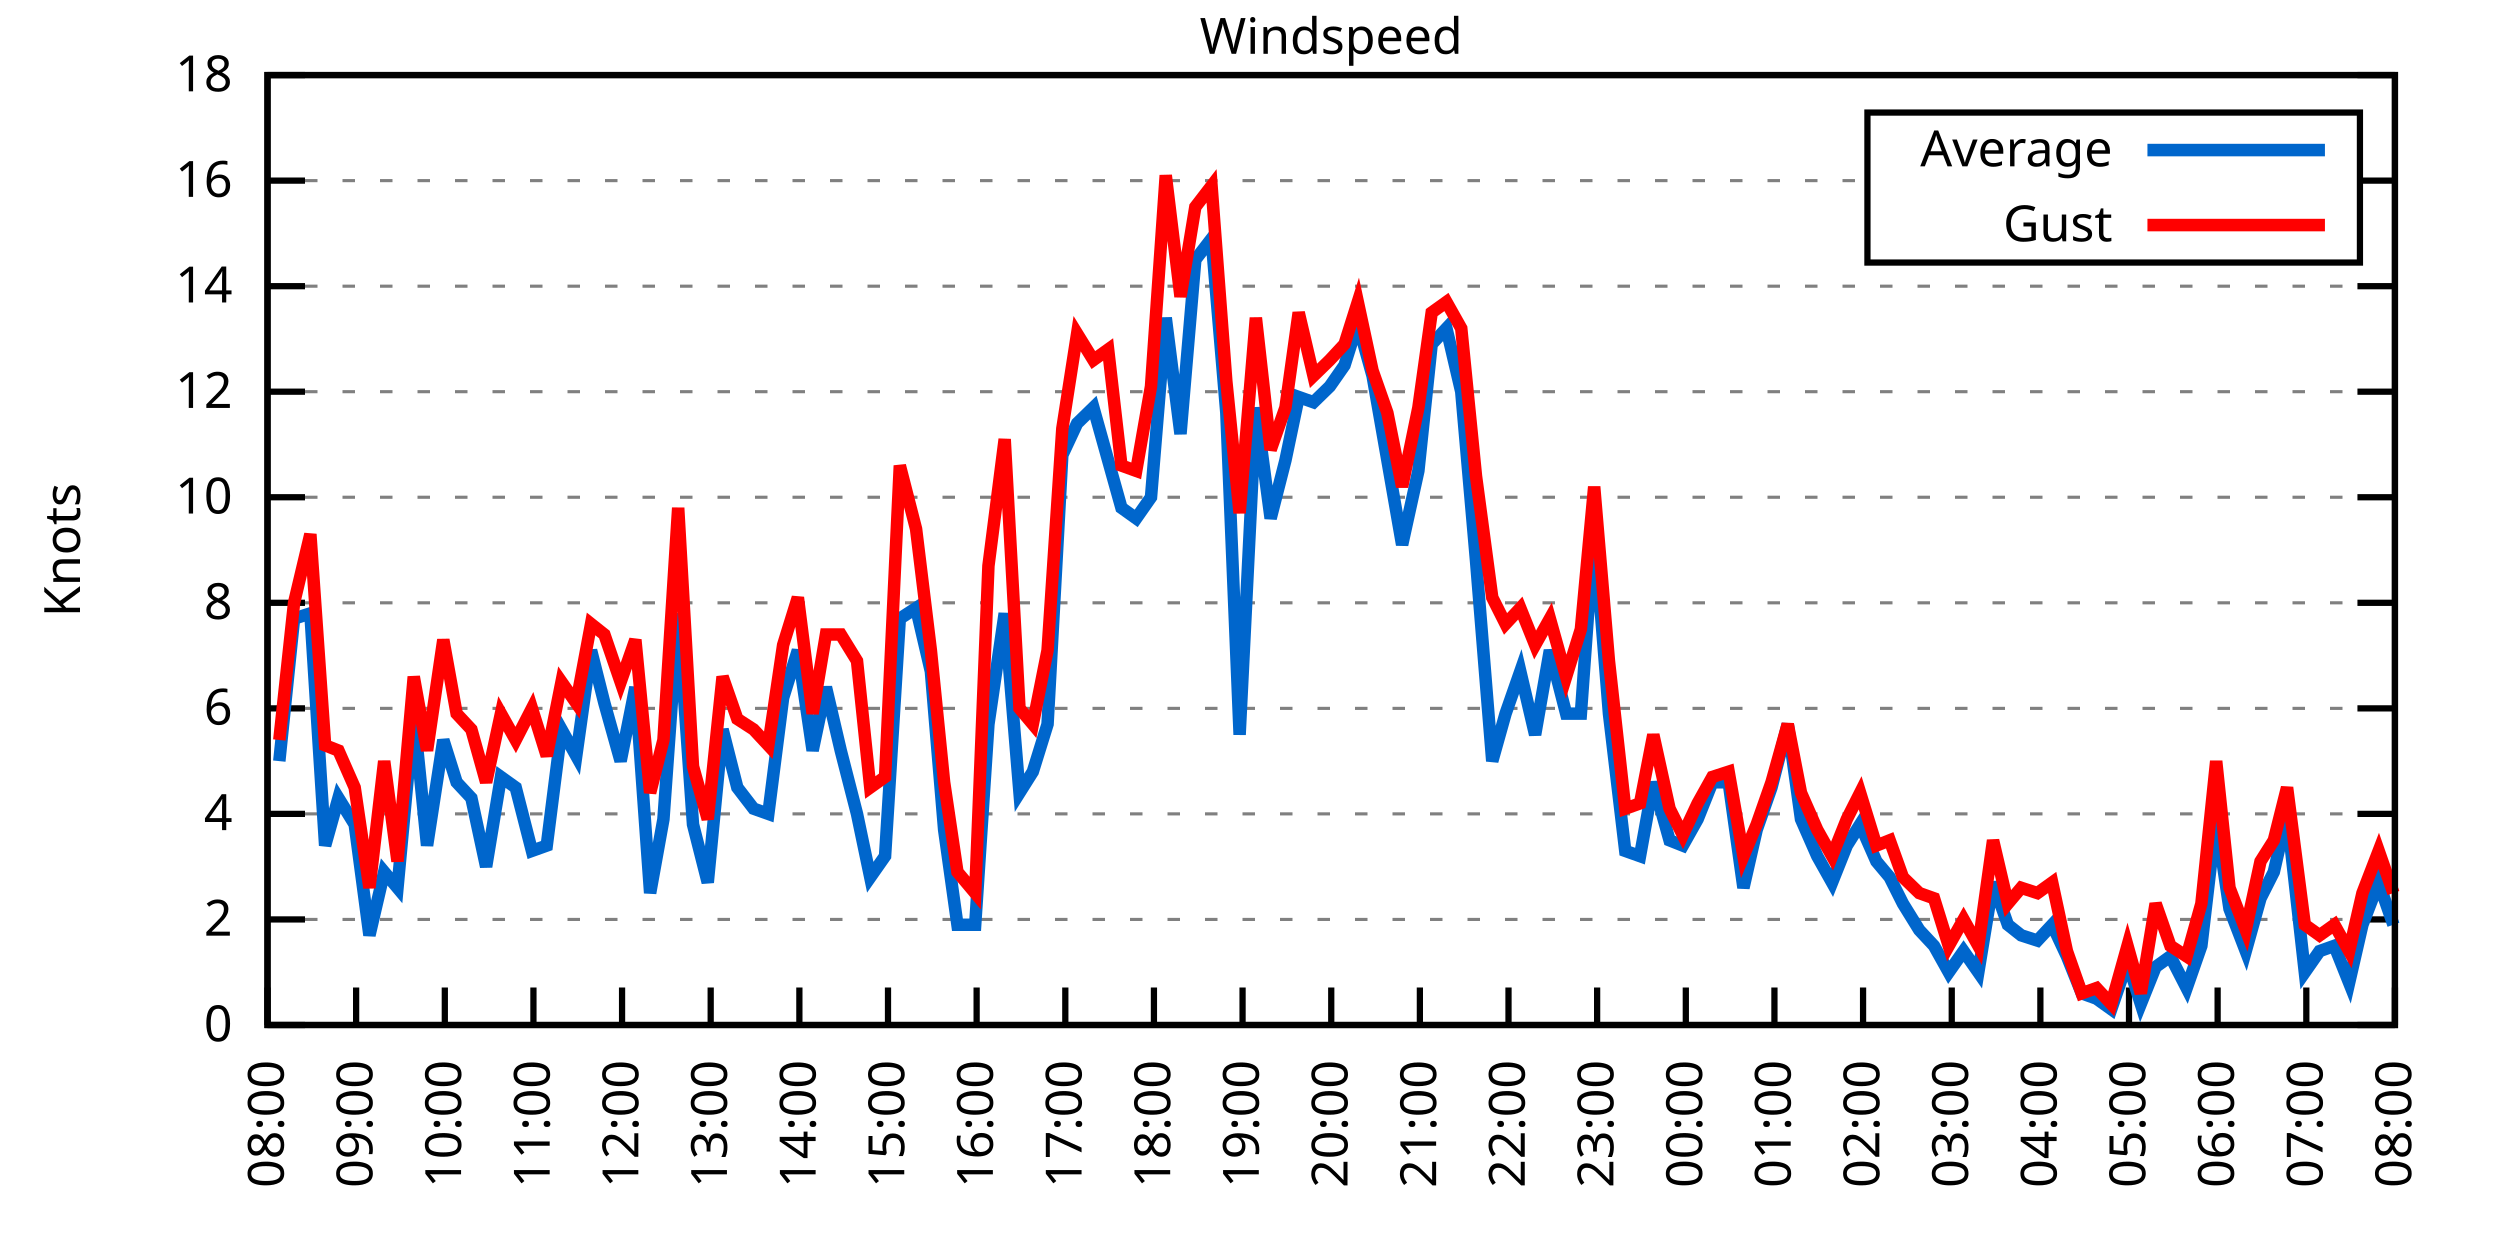
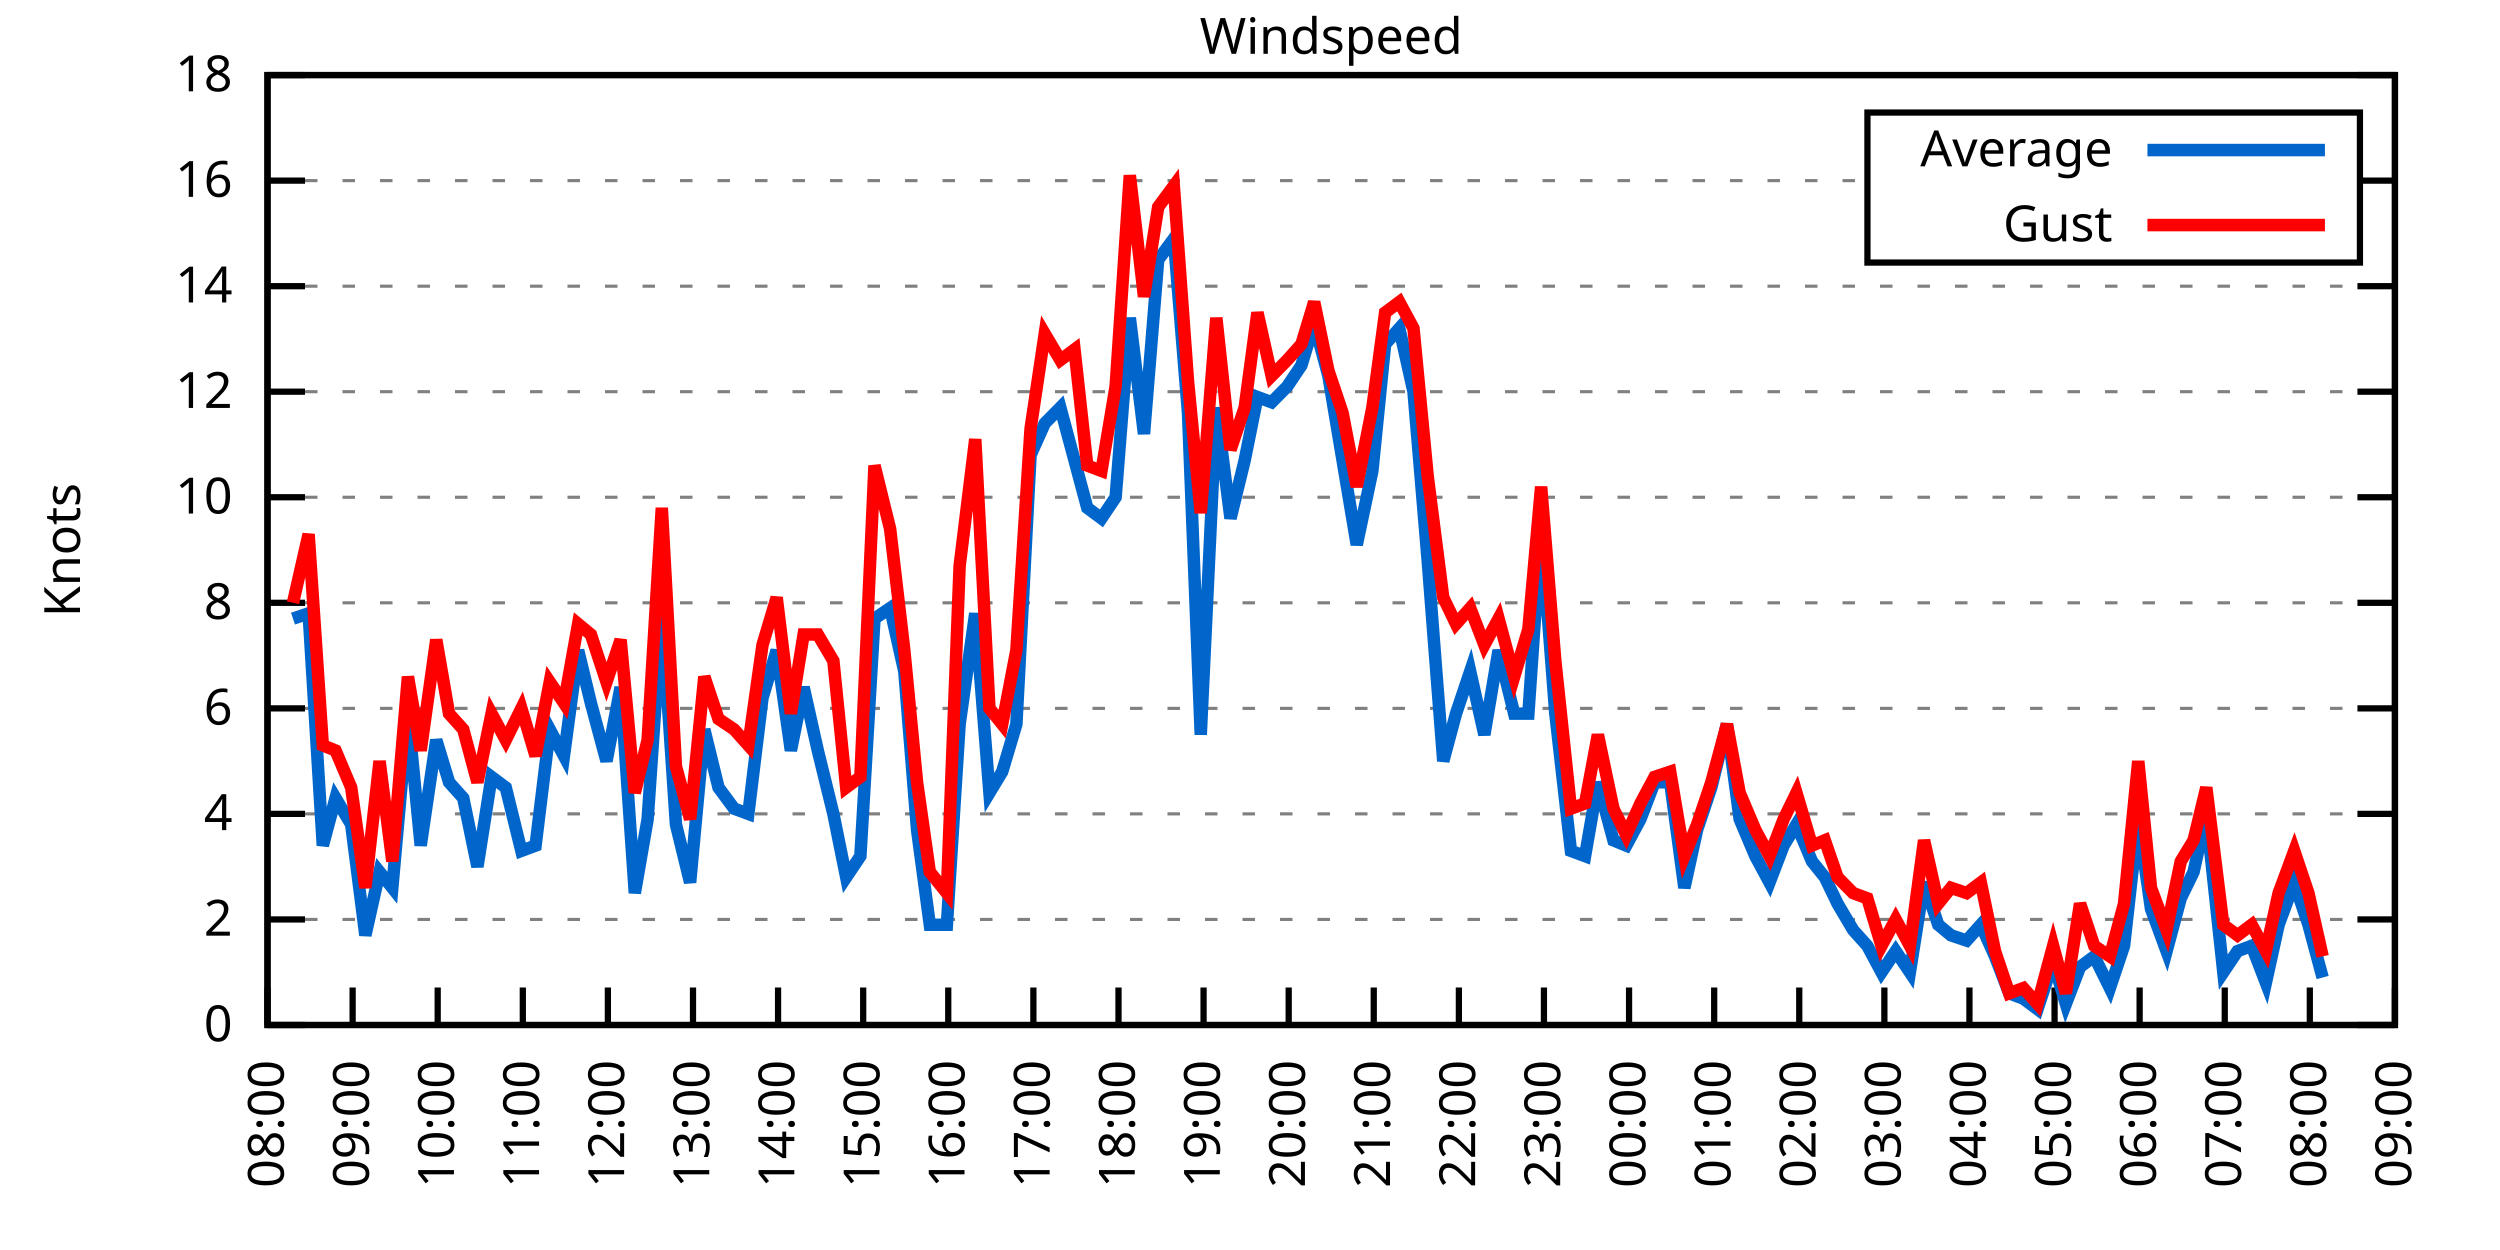
<svg xmlns="http://www.w3.org/2000/svg" xmlns:xlink="http://www.w3.org/1999/xlink" width="400" height="200" viewBox="0 0 400 200">
  <g id="gnuplot_canvas">
    <rect x="0" y="0" width="400" height="200" fill="none" />
    <defs>
      <circle id="gpDot" r="0.5" stroke-width="0.5" stroke="currentColor" />
      <path id="gpPt0" stroke-width="0.333" stroke="currentColor" d="M-1,0 h2 M0,-1 v2" />
      <path id="gpPt1" stroke-width="0.333" stroke="currentColor" d="M-1,-1 L1,1 M1,-1 L-1,1" />
      <path id="gpPt2" stroke-width="0.333" stroke="currentColor" d="M-1,0 L1,0 M0,-1 L0,1 M-1,-1 L1,1 M-1,1 L1,-1" />
      <rect id="gpPt3" stroke-width="0.333" stroke="currentColor" x="-1" y="-1" width="2" height="2" />
      <rect id="gpPt4" stroke-width="0.333" stroke="currentColor" fill="currentColor" x="-1" y="-1" width="2" height="2" />
      <circle id="gpPt5" stroke-width="0.333" stroke="currentColor" cx="0" cy="0" r="1" />
      <use xlink:href="#gpPt5" id="gpPt6" fill="currentColor" stroke="none" />
      <path id="gpPt7" stroke-width="0.333" stroke="currentColor" d="M0,-1.33 L-1.33,0.67 L1.33,0.67 z" />
      <use xlink:href="#gpPt7" id="gpPt8" fill="currentColor" stroke="none" />
      <use xlink:href="#gpPt7" id="gpPt9" stroke="currentColor" transform="rotate(180)" />
      <use xlink:href="#gpPt9" id="gpPt10" fill="currentColor" stroke="none" />
      <use xlink:href="#gpPt3" id="gpPt11" stroke="currentColor" transform="rotate(45)" />
      <use xlink:href="#gpPt11" id="gpPt12" fill="currentColor" stroke="none" />
      <path id="gpPt13" stroke-width="0.333" stroke="currentColor" d="M0,1.330 L1.265,0.411 L0.782,-1.067 L-0.782,-1.076 L-1.265,0.411 z" />
      <use xlink:href="#gpPt13" id="gpPt14" fill="currentColor" stroke="none" />
      <filter id="textbox" filterUnits="objectBoundingBox" x="0" y="0" height="1" width="1">
        <feFlood flood-color="white" flood-opacity="1" result="bgnd" />
        <feComposite in="SourceGraphic" in2="bgnd" operator="atop" />
      </filter>
      <filter id="greybox" filterUnits="objectBoundingBox" x="0" y="0" height="1" width="1">
        <feFlood flood-color="lightgrey" flood-opacity="1" result="grey" />
        <feComposite in="SourceGraphic" in2="grey" operator="atop" />
      </filter>
    </defs>
    <g fill="none" color="white" stroke="currentColor" stroke-width="1.00" stroke-linecap="butt" stroke-linejoin="miter">
</g>
    <g fill="none" color="black" stroke="currentColor" stroke-width="1.00" stroke-linecap="butt" stroke-linejoin="miter">
      <g stroke="none" shape-rendering="crispEdges">
        <polygon fill="rgb(255, 255, 255)" points="42.80,164.00 383.18,164.00 383.18,12.02 42.80,12.02 " />
      </g>
    </g>
    <g fill="none" color="black" stroke="currentColor" stroke-width="1.00" stroke-linecap="butt" stroke-linejoin="miter">
</g>
    <g fill="none" color="black" stroke="black" stroke-width="0.50" stroke-linecap="butt" stroke-linejoin="miter">
</g>
    <g fill="none" color="gray" stroke="currentColor" stroke-width="0.50" stroke-linecap="butt" stroke-linejoin="miter">
      <path stroke="gray" stroke-dasharray="2,4" class="gridline" d="M42.80,164.00 L383.19,164.00  " />
    </g>
    <g fill="none" color="gray" stroke="gray" stroke-width="1.00" stroke-linecap="butt" stroke-linejoin="miter">
</g>
    <g fill="none" color="black" stroke="currentColor" stroke-width="1.00" stroke-linecap="butt" stroke-linejoin="miter">
      <path stroke="black" d="M42.80,164.00 L48.80,164.00 M383.19,164.00 L377.19,164.00  " />
      <g transform="translate(37.20,166.60)" stroke="none" fill="black" font-family="Sans" font-size="8.00" text-anchor="end">
        <text>
          <tspan font-family="Sans"> 0</tspan>
        </text>
      </g>
    </g>
    <g fill="none" color="black" stroke="currentColor" stroke-width="1.00" stroke-linecap="butt" stroke-linejoin="miter">
</g>
    <g fill="none" color="black" stroke="black" stroke-width="0.50" stroke-linecap="butt" stroke-linejoin="miter">
</g>
    <g fill="none" color="gray" stroke="currentColor" stroke-width="0.50" stroke-linecap="butt" stroke-linejoin="miter">
      <path stroke="gray" stroke-dasharray="2,4" class="gridline" d="M42.80,147.11 L383.19,147.11  " />
    </g>
    <g fill="none" color="gray" stroke="gray" stroke-width="1.00" stroke-linecap="butt" stroke-linejoin="miter">
</g>
    <g fill="none" color="black" stroke="currentColor" stroke-width="1.00" stroke-linecap="butt" stroke-linejoin="miter">
      <path stroke="black" d="M42.80,147.11 L48.80,147.11 M383.19,147.11 L377.19,147.11  " />
      <g transform="translate(37.20,149.71)" stroke="none" fill="black" font-family="Sans" font-size="8.00" text-anchor="end">
        <text>
          <tspan font-family="Sans"> 2</tspan>
        </text>
      </g>
    </g>
    <g fill="none" color="black" stroke="currentColor" stroke-width="1.00" stroke-linecap="butt" stroke-linejoin="miter">
</g>
    <g fill="none" color="black" stroke="black" stroke-width="0.50" stroke-linecap="butt" stroke-linejoin="miter">
</g>
    <g fill="none" color="gray" stroke="currentColor" stroke-width="0.50" stroke-linecap="butt" stroke-linejoin="miter">
      <path stroke="gray" stroke-dasharray="2,4" class="gridline" d="M42.80,130.22 L383.19,130.22  " />
    </g>
    <g fill="none" color="gray" stroke="gray" stroke-width="1.00" stroke-linecap="butt" stroke-linejoin="miter">
</g>
    <g fill="none" color="black" stroke="currentColor" stroke-width="1.00" stroke-linecap="butt" stroke-linejoin="miter">
      <path stroke="black" d="M42.80,130.22 L48.80,130.22 M383.19,130.22 L377.19,130.22  " />
      <g transform="translate(37.20,132.82)" stroke="none" fill="black" font-family="Sans" font-size="8.00" text-anchor="end">
        <text>
          <tspan font-family="Sans"> 4</tspan>
        </text>
      </g>
    </g>
    <g fill="none" color="black" stroke="currentColor" stroke-width="1.00" stroke-linecap="butt" stroke-linejoin="miter">
</g>
    <g fill="none" color="black" stroke="black" stroke-width="0.50" stroke-linecap="butt" stroke-linejoin="miter">
</g>
    <g fill="none" color="gray" stroke="currentColor" stroke-width="0.50" stroke-linecap="butt" stroke-linejoin="miter">
      <path stroke="gray" stroke-dasharray="2,4" class="gridline" d="M42.80,113.34 L383.19,113.34  " />
    </g>
    <g fill="none" color="gray" stroke="gray" stroke-width="1.00" stroke-linecap="butt" stroke-linejoin="miter">
</g>
    <g fill="none" color="black" stroke="currentColor" stroke-width="1.00" stroke-linecap="butt" stroke-linejoin="miter">
      <path stroke="black" d="M42.80,113.34 L48.80,113.34 M383.19,113.34 L377.19,113.34  " />
      <g transform="translate(37.20,115.94)" stroke="none" fill="black" font-family="Sans" font-size="8.00" text-anchor="end">
        <text>
          <tspan font-family="Sans"> 6</tspan>
        </text>
      </g>
    </g>
    <g fill="none" color="black" stroke="currentColor" stroke-width="1.00" stroke-linecap="butt" stroke-linejoin="miter">
</g>
    <g fill="none" color="black" stroke="black" stroke-width="0.50" stroke-linecap="butt" stroke-linejoin="miter">
</g>
    <g fill="none" color="gray" stroke="currentColor" stroke-width="0.50" stroke-linecap="butt" stroke-linejoin="miter">
      <path stroke="gray" stroke-dasharray="2,4" class="gridline" d="M42.80,96.45 L383.19,96.45  " />
    </g>
    <g fill="none" color="gray" stroke="gray" stroke-width="1.00" stroke-linecap="butt" stroke-linejoin="miter">
</g>
    <g fill="none" color="black" stroke="currentColor" stroke-width="1.00" stroke-linecap="butt" stroke-linejoin="miter">
      <path stroke="black" d="M42.80,96.45 L48.80,96.45 M383.19,96.45 L377.19,96.45  " />
      <g transform="translate(37.20,99.05)" stroke="none" fill="black" font-family="Sans" font-size="8.00" text-anchor="end">
        <text>
          <tspan font-family="Sans"> 8</tspan>
        </text>
      </g>
    </g>
    <g fill="none" color="black" stroke="currentColor" stroke-width="1.00" stroke-linecap="butt" stroke-linejoin="miter">
</g>
    <g fill="none" color="black" stroke="black" stroke-width="0.50" stroke-linecap="butt" stroke-linejoin="miter">
</g>
    <g fill="none" color="gray" stroke="currentColor" stroke-width="0.50" stroke-linecap="butt" stroke-linejoin="miter">
      <path stroke="gray" stroke-dasharray="2,4" class="gridline" d="M42.80,79.56 L383.19,79.56  " />
    </g>
    <g fill="none" color="gray" stroke="gray" stroke-width="1.00" stroke-linecap="butt" stroke-linejoin="miter">
</g>
    <g fill="none" color="black" stroke="currentColor" stroke-width="1.00" stroke-linecap="butt" stroke-linejoin="miter">
      <path stroke="black" d="M42.80,79.56 L48.80,79.56 M383.19,79.56 L377.19,79.56  " />
      <g transform="translate(37.20,82.16)" stroke="none" fill="black" font-family="Sans" font-size="8.00" text-anchor="end">
        <text>
          <tspan font-family="Sans"> 10</tspan>
        </text>
      </g>
    </g>
    <g fill="none" color="black" stroke="currentColor" stroke-width="1.00" stroke-linecap="butt" stroke-linejoin="miter">
</g>
    <g fill="none" color="black" stroke="black" stroke-width="0.50" stroke-linecap="butt" stroke-linejoin="miter">
</g>
    <g fill="none" color="gray" stroke="currentColor" stroke-width="0.50" stroke-linecap="butt" stroke-linejoin="miter">
      <path stroke="gray" stroke-dasharray="2,4" class="gridline" d="M42.80,62.67 L383.19,62.67  " />
    </g>
    <g fill="none" color="gray" stroke="gray" stroke-width="1.00" stroke-linecap="butt" stroke-linejoin="miter">
</g>
    <g fill="none" color="black" stroke="currentColor" stroke-width="1.00" stroke-linecap="butt" stroke-linejoin="miter">
      <path stroke="black" d="M42.80,62.67 L48.80,62.67 M383.19,62.67 L377.19,62.67  " />
      <g transform="translate(37.20,65.27)" stroke="none" fill="black" font-family="Sans" font-size="8.00" text-anchor="end">
        <text>
          <tspan font-family="Sans"> 12</tspan>
        </text>
      </g>
    </g>
    <g fill="none" color="black" stroke="currentColor" stroke-width="1.00" stroke-linecap="butt" stroke-linejoin="miter">
</g>
    <g fill="none" color="black" stroke="black" stroke-width="0.50" stroke-linecap="butt" stroke-linejoin="miter">
</g>
    <g fill="none" color="gray" stroke="currentColor" stroke-width="0.50" stroke-linecap="butt" stroke-linejoin="miter">
      <path stroke="gray" stroke-dasharray="2,4" class="gridline" d="M42.80,45.79 L383.19,45.79  " />
    </g>
    <g fill="none" color="gray" stroke="gray" stroke-width="1.00" stroke-linecap="butt" stroke-linejoin="miter">
</g>
    <g fill="none" color="black" stroke="currentColor" stroke-width="1.00" stroke-linecap="butt" stroke-linejoin="miter">
      <path stroke="black" d="M42.80,45.79 L48.80,45.79 M383.19,45.79 L377.19,45.79  " />
      <g transform="translate(37.20,48.39)" stroke="none" fill="black" font-family="Sans" font-size="8.00" text-anchor="end">
        <text>
          <tspan font-family="Sans"> 14</tspan>
        </text>
      </g>
    </g>
    <g fill="none" color="black" stroke="currentColor" stroke-width="1.00" stroke-linecap="butt" stroke-linejoin="miter">
</g>
    <g fill="none" color="black" stroke="black" stroke-width="0.50" stroke-linecap="butt" stroke-linejoin="miter">
</g>
    <g fill="none" color="gray" stroke="currentColor" stroke-width="0.50" stroke-linecap="butt" stroke-linejoin="miter">
      <path stroke="gray" stroke-dasharray="2,4" class="gridline" d="M42.80,28.90 L298.79,28.90 M377.59,28.90 L383.19,28.90  " />
    </g>
    <g fill="none" color="gray" stroke="gray" stroke-width="1.00" stroke-linecap="butt" stroke-linejoin="miter">
</g>
    <g fill="none" color="black" stroke="currentColor" stroke-width="1.00" stroke-linecap="butt" stroke-linejoin="miter">
      <path stroke="black" d="M42.80,28.90 L48.80,28.90 M383.19,28.90 L377.19,28.90  " />
      <g transform="translate(37.20,31.50)" stroke="none" fill="black" font-family="Sans" font-size="8.00" text-anchor="end">
        <text>
          <tspan font-family="Sans"> 16</tspan>
        </text>
      </g>
    </g>
    <g fill="none" color="black" stroke="currentColor" stroke-width="1.00" stroke-linecap="butt" stroke-linejoin="miter">
</g>
    <g fill="none" color="black" stroke="black" stroke-width="0.50" stroke-linecap="butt" stroke-linejoin="miter">
</g>
    <g fill="none" color="gray" stroke="currentColor" stroke-width="0.50" stroke-linecap="butt" stroke-linejoin="miter">
      <path stroke="gray" stroke-dasharray="2,4" class="gridline" d="M42.80,12.01 L383.19,12.01  " />
    </g>
    <g fill="none" color="gray" stroke="gray" stroke-width="1.00" stroke-linecap="butt" stroke-linejoin="miter">
</g>
    <g fill="none" color="black" stroke="currentColor" stroke-width="1.00" stroke-linecap="butt" stroke-linejoin="miter">
      <path stroke="black" d="M42.80,12.01 L48.80,12.01 M383.19,12.01 L377.19,12.01  " />
      <g transform="translate(37.20,14.61)" stroke="none" fill="black" font-family="Sans" font-size="8.00" text-anchor="end">
        <text>
          <tspan font-family="Sans"> 18</tspan>
        </text>
      </g>
    </g>
    <g fill="none" color="black" stroke="currentColor" stroke-width="1.00" stroke-linecap="butt" stroke-linejoin="miter">
      <path stroke="black" d="M42.80,164.00 L42.80,158.00  " />
      <g transform="translate(45.40,169.60) rotate(270.00)" stroke="none" fill="black" font-family="Sans" font-size="8.00" text-anchor="end">
        <text>
          <tspan font-family="Sans">08:00</tspan>
        </text>
      </g>
    </g>
    <g fill="none" color="black" stroke="currentColor" stroke-width="1.00" stroke-linecap="butt" stroke-linejoin="miter">
-       <path stroke="black" d="M56.98,164.00 L56.98,158.00  " />
-       <g transform="translate(59.58,169.60) rotate(270.00)" stroke="none" fill="black" font-family="Sans" font-size="8.00" text-anchor="end">
+       <path stroke="black" d="M56.42,164.00 L56.42,158.00  " />
+       <g transform="translate(59.02,169.60) rotate(270.00)" stroke="none" fill="black" font-family="Sans" font-size="8.00" text-anchor="end">
        <text>
          <tspan font-family="Sans">09:00</tspan>
        </text>
      </g>
    </g>
    <g fill="none" color="black" stroke="currentColor" stroke-width="1.00" stroke-linecap="butt" stroke-linejoin="miter">
-       <path stroke="black" d="M71.17,164.00 L71.17,158.00  " />
-       <g transform="translate(73.77,169.60) rotate(270.00)" stroke="none" fill="black" font-family="Sans" font-size="8.00" text-anchor="end">
+       <path stroke="black" d="M70.03,164.00 L70.03,158.00  " />
+       <g transform="translate(72.63,169.60) rotate(270.00)" stroke="none" fill="black" font-family="Sans" font-size="8.00" text-anchor="end">
        <text>
          <tspan font-family="Sans">10:00</tspan>
        </text>
      </g>
    </g>
    <g fill="none" color="black" stroke="currentColor" stroke-width="1.00" stroke-linecap="butt" stroke-linejoin="miter">
-       <path stroke="black" d="M85.35,164.00 L85.35,158.00  " />
-       <g transform="translate(87.95,169.60) rotate(270.00)" stroke="none" fill="black" font-family="Sans" font-size="8.00" text-anchor="end">
+       <path stroke="black" d="M83.65,164.00 L83.65,158.00  " />
+       <g transform="translate(86.25,169.60) rotate(270.00)" stroke="none" fill="black" font-family="Sans" font-size="8.00" text-anchor="end">
        <text>
          <tspan font-family="Sans">11:00</tspan>
        </text>
      </g>
    </g>
    <g fill="none" color="black" stroke="currentColor" stroke-width="1.00" stroke-linecap="butt" stroke-linejoin="miter">
-       <path stroke="black" d="M99.53,164.00 L99.53,158.00  " />
-       <g transform="translate(102.13,169.60) rotate(270.00)" stroke="none" fill="black" font-family="Sans" font-size="8.00" text-anchor="end">
+       <path stroke="black" d="M97.26,164.00 L97.26,158.00  " />
+       <g transform="translate(99.86,169.60) rotate(270.00)" stroke="none" fill="black" font-family="Sans" font-size="8.00" text-anchor="end">
        <text>
          <tspan font-family="Sans">12:00</tspan>
        </text>
      </g>
    </g>
    <g fill="none" color="black" stroke="currentColor" stroke-width="1.00" stroke-linecap="butt" stroke-linejoin="miter">
-       <path stroke="black" d="M113.71,164.00 L113.71,158.00  " />
-       <g transform="translate(116.31,169.60) rotate(270.00)" stroke="none" fill="black" font-family="Sans" font-size="8.00" text-anchor="end">
+       <path stroke="black" d="M110.88,164.00 L110.88,158.00  " />
+       <g transform="translate(113.48,169.60) rotate(270.00)" stroke="none" fill="black" font-family="Sans" font-size="8.00" text-anchor="end">
        <text>
          <tspan font-family="Sans">13:00</tspan>
        </text>
      </g>
    </g>
    <g fill="none" color="black" stroke="currentColor" stroke-width="1.00" stroke-linecap="butt" stroke-linejoin="miter">
-       <path stroke="black" d="M127.90,164.00 L127.90,158.00  " />
-       <g transform="translate(130.50,169.60) rotate(270.00)" stroke="none" fill="black" font-family="Sans" font-size="8.00" text-anchor="end">
+       <path stroke="black" d="M124.49,164.00 L124.49,158.00  " />
+       <g transform="translate(127.09,169.60) rotate(270.00)" stroke="none" fill="black" font-family="Sans" font-size="8.00" text-anchor="end">
        <text>
          <tspan font-family="Sans">14:00</tspan>
        </text>
      </g>
    </g>
    <g fill="none" color="black" stroke="currentColor" stroke-width="1.00" stroke-linecap="butt" stroke-linejoin="miter">
-       <path stroke="black" d="M142.08,164.00 L142.08,158.00  " />
-       <g transform="translate(144.68,169.60) rotate(270.00)" stroke="none" fill="black" font-family="Sans" font-size="8.00" text-anchor="end">
+       <path stroke="black" d="M138.11,164.00 L138.11,158.00  " />
+       <g transform="translate(140.71,169.60) rotate(270.00)" stroke="none" fill="black" font-family="Sans" font-size="8.00" text-anchor="end">
        <text>
          <tspan font-family="Sans">15:00</tspan>
        </text>
      </g>
    </g>
    <g fill="none" color="black" stroke="currentColor" stroke-width="1.00" stroke-linecap="butt" stroke-linejoin="miter">
-       <path stroke="black" d="M156.26,164.00 L156.26,158.00  " />
-       <g transform="translate(158.86,169.60) rotate(270.00)" stroke="none" fill="black" font-family="Sans" font-size="8.00" text-anchor="end">
+       <path stroke="black" d="M151.72,164.00 L151.72,158.00  " />
+       <g transform="translate(154.32,169.60) rotate(270.00)" stroke="none" fill="black" font-family="Sans" font-size="8.00" text-anchor="end">
        <text>
          <tspan font-family="Sans">16:00</tspan>
        </text>
      </g>
    </g>
    <g fill="none" color="black" stroke="currentColor" stroke-width="1.00" stroke-linecap="butt" stroke-linejoin="miter">
-       <path stroke="black" d="M170.45,164.00 L170.45,158.00  " />
-       <g transform="translate(173.05,169.60) rotate(270.00)" stroke="none" fill="black" font-family="Sans" font-size="8.00" text-anchor="end">
+       <path stroke="black" d="M165.34,164.00 L165.34,158.00  " />
+       <g transform="translate(167.94,169.60) rotate(270.00)" stroke="none" fill="black" font-family="Sans" font-size="8.00" text-anchor="end">
        <text>
          <tspan font-family="Sans">17:00</tspan>
        </text>
      </g>
    </g>
    <g fill="none" color="black" stroke="currentColor" stroke-width="1.00" stroke-linecap="butt" stroke-linejoin="miter">
-       <path stroke="black" d="M184.63,164.00 L184.63,158.00  " />
-       <g transform="translate(187.23,169.60) rotate(270.00)" stroke="none" fill="black" font-family="Sans" font-size="8.00" text-anchor="end">
+       <path stroke="black" d="M178.96,164.00 L178.96,158.00  " />
+       <g transform="translate(181.56,169.60) rotate(270.00)" stroke="none" fill="black" font-family="Sans" font-size="8.00" text-anchor="end">
        <text>
          <tspan font-family="Sans">18:00</tspan>
        </text>
      </g>
    </g>
    <g fill="none" color="black" stroke="currentColor" stroke-width="1.00" stroke-linecap="butt" stroke-linejoin="miter">
-       <path stroke="black" d="M198.81,164.00 L198.81,158.00  " />
-       <g transform="translate(201.41,169.60) rotate(270.00)" stroke="none" fill="black" font-family="Sans" font-size="8.00" text-anchor="end">
+       <path stroke="black" d="M192.57,164.00 L192.57,158.00  " />
+       <g transform="translate(195.17,169.60) rotate(270.00)" stroke="none" fill="black" font-family="Sans" font-size="8.00" text-anchor="end">
        <text>
          <tspan font-family="Sans">19:00</tspan>
        </text>
      </g>
    </g>
    <g fill="none" color="black" stroke="currentColor" stroke-width="1.00" stroke-linecap="butt" stroke-linejoin="miter">
-       <path stroke="black" d="M213.00,164.00 L213.00,158.00  " />
-       <g transform="translate(215.60,169.60) rotate(270.00)" stroke="none" fill="black" font-family="Sans" font-size="8.00" text-anchor="end">
+       <path stroke="black" d="M206.19,164.00 L206.19,158.00  " />
+       <g transform="translate(208.79,169.60) rotate(270.00)" stroke="none" fill="black" font-family="Sans" font-size="8.00" text-anchor="end">
        <text>
          <tspan font-family="Sans">20:00</tspan>
        </text>
      </g>
    </g>
    <g fill="none" color="black" stroke="currentColor" stroke-width="1.00" stroke-linecap="butt" stroke-linejoin="miter">
-       <path stroke="black" d="M227.18,164.00 L227.18,158.00  " />
-       <g transform="translate(229.78,169.60) rotate(270.00)" stroke="none" fill="black" font-family="Sans" font-size="8.00" text-anchor="end">
+       <path stroke="black" d="M219.80,164.00 L219.80,158.00  " />
+       <g transform="translate(222.40,169.60) rotate(270.00)" stroke="none" fill="black" font-family="Sans" font-size="8.00" text-anchor="end">
        <text>
          <tspan font-family="Sans">21:00</tspan>
        </text>
      </g>
    </g>
    <g fill="none" color="black" stroke="currentColor" stroke-width="1.00" stroke-linecap="butt" stroke-linejoin="miter">
-       <path stroke="black" d="M241.36,164.00 L241.36,158.00  " />
-       <g transform="translate(243.96,169.60) rotate(270.00)" stroke="none" fill="black" font-family="Sans" font-size="8.00" text-anchor="end">
+       <path stroke="black" d="M233.42,164.00 L233.42,158.00  " />
+       <g transform="translate(236.02,169.60) rotate(270.00)" stroke="none" fill="black" font-family="Sans" font-size="8.00" text-anchor="end">
        <text>
          <tspan font-family="Sans">22:00</tspan>
        </text>
      </g>
    </g>
    <g fill="none" color="black" stroke="currentColor" stroke-width="1.00" stroke-linecap="butt" stroke-linejoin="miter">
-       <path stroke="black" d="M255.54,164.00 L255.54,158.00  " />
-       <g transform="translate(258.14,169.60) rotate(270.00)" stroke="none" fill="black" font-family="Sans" font-size="8.00" text-anchor="end">
+       <path stroke="black" d="M247.03,164.00 L247.03,158.00  " />
+       <g transform="translate(249.63,169.60) rotate(270.00)" stroke="none" fill="black" font-family="Sans" font-size="8.00" text-anchor="end">
        <text>
          <tspan font-family="Sans">23:00</tspan>
        </text>
      </g>
    </g>
    <g fill="none" color="black" stroke="currentColor" stroke-width="1.00" stroke-linecap="butt" stroke-linejoin="miter">
-       <path stroke="black" d="M269.73,164.00 L269.73,158.00  " />
-       <g transform="translate(272.33,169.60) rotate(270.00)" stroke="none" fill="black" font-family="Sans" font-size="8.00" text-anchor="end">
+       <path stroke="black" d="M260.65,164.00 L260.65,158.00  " />
+       <g transform="translate(263.25,169.60) rotate(270.00)" stroke="none" fill="black" font-family="Sans" font-size="8.00" text-anchor="end">
        <text>
          <tspan font-family="Sans">00:00</tspan>
        </text>
      </g>
    </g>
    <g fill="none" color="black" stroke="currentColor" stroke-width="1.00" stroke-linecap="butt" stroke-linejoin="miter">
-       <path stroke="black" d="M283.91,164.00 L283.91,158.00  " />
-       <g transform="translate(286.51,169.60) rotate(270.00)" stroke="none" fill="black" font-family="Sans" font-size="8.00" text-anchor="end">
+       <path stroke="black" d="M274.27,164.00 L274.27,158.00  " />
+       <g transform="translate(276.87,169.60) rotate(270.00)" stroke="none" fill="black" font-family="Sans" font-size="8.00" text-anchor="end">
        <text>
          <tspan font-family="Sans">01:00</tspan>
        </text>
      </g>
    </g>
    <g fill="none" color="black" stroke="currentColor" stroke-width="1.00" stroke-linecap="butt" stroke-linejoin="miter">
-       <path stroke="black" d="M298.09,164.00 L298.09,158.00  " />
-       <g transform="translate(300.69,169.60) rotate(270.00)" stroke="none" fill="black" font-family="Sans" font-size="8.00" text-anchor="end">
+       <path stroke="black" d="M287.88,164.00 L287.88,158.00  " />
+       <g transform="translate(290.48,169.60) rotate(270.00)" stroke="none" fill="black" font-family="Sans" font-size="8.00" text-anchor="end">
        <text>
          <tspan font-family="Sans">02:00</tspan>
        </text>
      </g>
    </g>
    <g fill="none" color="black" stroke="currentColor" stroke-width="1.00" stroke-linecap="butt" stroke-linejoin="miter">
-       <path stroke="black" d="M312.28,164.00 L312.28,158.00  " />
-       <g transform="translate(314.88,169.60) rotate(270.00)" stroke="none" fill="black" font-family="Sans" font-size="8.00" text-anchor="end">
+       <path stroke="black" d="M301.50,164.00 L301.50,158.00  " />
+       <g transform="translate(304.10,169.60) rotate(270.00)" stroke="none" fill="black" font-family="Sans" font-size="8.00" text-anchor="end">
        <text>
          <tspan font-family="Sans">03:00</tspan>
        </text>
      </g>
    </g>
    <g fill="none" color="black" stroke="currentColor" stroke-width="1.00" stroke-linecap="butt" stroke-linejoin="miter">
-       <path stroke="black" d="M326.46,164.00 L326.46,158.00  " />
-       <g transform="translate(329.06,169.60) rotate(270.00)" stroke="none" fill="black" font-family="Sans" font-size="8.00" text-anchor="end">
+       <path stroke="black" d="M315.11,164.00 L315.11,158.00  " />
+       <g transform="translate(317.71,169.60) rotate(270.00)" stroke="none" fill="black" font-family="Sans" font-size="8.00" text-anchor="end">
        <text>
          <tspan font-family="Sans">04:00</tspan>
        </text>
      </g>
    </g>
    <g fill="none" color="black" stroke="currentColor" stroke-width="1.00" stroke-linecap="butt" stroke-linejoin="miter">
-       <path stroke="black" d="M340.64,164.00 L340.64,158.00  " />
-       <g transform="translate(343.24,169.60) rotate(270.00)" stroke="none" fill="black" font-family="Sans" font-size="8.00" text-anchor="end">
+       <path stroke="black" d="M328.73,164.00 L328.73,158.00  " />
+       <g transform="translate(331.33,169.60) rotate(270.00)" stroke="none" fill="black" font-family="Sans" font-size="8.00" text-anchor="end">
        <text>
          <tspan font-family="Sans">05:00</tspan>
        </text>
      </g>
    </g>
    <g fill="none" color="black" stroke="currentColor" stroke-width="1.00" stroke-linecap="butt" stroke-linejoin="miter">
-       <path stroke="black" d="M354.82,164.00 L354.82,158.00  " />
-       <g transform="translate(357.42,169.60) rotate(270.00)" stroke="none" fill="black" font-family="Sans" font-size="8.00" text-anchor="end">
+       <path stroke="black" d="M342.34,164.00 L342.34,158.00  " />
+       <g transform="translate(344.94,169.60) rotate(270.00)" stroke="none" fill="black" font-family="Sans" font-size="8.00" text-anchor="end">
        <text>
          <tspan font-family="Sans">06:00</tspan>
        </text>
      </g>
    </g>
    <g fill="none" color="black" stroke="currentColor" stroke-width="1.00" stroke-linecap="butt" stroke-linejoin="miter">
-       <path stroke="black" d="M369.01,164.00 L369.01,158.00  " />
-       <g transform="translate(371.61,169.60) rotate(270.00)" stroke="none" fill="black" font-family="Sans" font-size="8.00" text-anchor="end">
+       <path stroke="black" d="M355.96,164.00 L355.96,158.00  " />
+       <g transform="translate(358.56,169.60) rotate(270.00)" stroke="none" fill="black" font-family="Sans" font-size="8.00" text-anchor="end">
        <text>
          <tspan font-family="Sans">07:00</tspan>
+         </text>
+       </g>
+     </g>
+     <g fill="none" color="black" stroke="currentColor" stroke-width="1.00" stroke-linecap="butt" stroke-linejoin="miter">
+       <path stroke="black" d="M369.57,164.00 L369.57,158.00  " />
+       <g transform="translate(372.17,169.60) rotate(270.00)" stroke="none" fill="black" font-family="Sans" font-size="8.00" text-anchor="end">
+         <text>
+           <tspan font-family="Sans">08:00</tspan>
        </text>
      </g>
    </g>
    <g fill="none" color="black" stroke="currentColor" stroke-width="1.00" stroke-linecap="butt" stroke-linejoin="miter">
      <path stroke="black" d="M383.19,164.00 L383.19,158.00  " />
      <g transform="translate(385.79,169.60) rotate(270.00)" stroke="none" fill="black" font-family="Sans" font-size="8.00" text-anchor="end">
        <text>
-           <tspan font-family="Sans">08:00</tspan>
+           <tspan font-family="Sans">09:00</tspan>
        </text>
      </g>
    </g>
    <g fill="none" color="black" stroke="currentColor" stroke-width="1.00" stroke-linecap="butt" stroke-linejoin="miter">
</g>
    <g fill="none" color="black" stroke="currentColor" stroke-width="1.00" stroke-linecap="butt" stroke-linejoin="miter">
      <path stroke="black" d="M42.80,12.01 L42.80,164.00 L383.19,164.00 L383.19,12.01 L42.80,12.01 Z  " />
    </g>
    <g fill="none" color="black" stroke="currentColor" stroke-width="1.00" stroke-linecap="butt" stroke-linejoin="miter">
</g>
    <g fill="none" color="black" stroke="currentColor" stroke-width="1.00" stroke-linecap="butt" stroke-linejoin="miter">
      <path stroke="black" d="M298.79,42.01 L298.79,18.01 L377.59,18.01 L377.59,42.01 L298.79,42.01 Z  " />
    </g>
    <g id="Windspeed_plot_1">
      <g fill="none" color="white" stroke="black" stroke-width="2.00" stroke-linecap="butt" stroke-linejoin="miter">
</g>
      <g fill="none" color="black" stroke="currentColor" stroke-width="2.00" stroke-linecap="butt" stroke-linejoin="miter">
        <g transform="translate(337.99,26.61)" stroke="none" fill="black" font-family="Sans" font-size="8.00" text-anchor="end">
          <text>
            <tspan font-family="Sans">Average</tspan>
          </text>
        </g>
      </g>
      <g fill="none" color="black" stroke="currentColor" stroke-width="2.00" stroke-linecap="butt" stroke-linejoin="miter">
-         <path stroke="rgb(  0, 102, 204)" d="M343.59,24.01 L371.99,24.01 M44.69,121.78 L47.05,98.98 L49.66,98.14 L52.02,135.29 L54.15,127.69 L56.75,131.91   L59.11,149.65 L61.47,139.51 L63.60,142.05 L66.20,114.18 L68.33,135.29 L70.93,118.40 L73.06,125.16 L75.42,127.69   L77.78,138.67 L80.15,124.31 L82.51,126.00 L85.11,136.14 L87.48,135.29 L89.84,116.71 L92.20,120.94 L94.57,104.05   L96.70,112.49 L99.30,121.78 L101.66,109.96 L104.02,142.89 L106.15,131.07 L108.51,98.14 L110.88,131.91 L113.24,141.20   L115.61,116.71 L117.97,126.00 L120.57,129.38 L122.93,130.22 L125.30,111.65 L127.66,104.05 L130.02,120.09 L132.15,109.96   L134.52,120.09 L137.12,130.22 L139.24,140.36 L141.61,136.98 L143.97,98.98 L146.57,97.29 L148.94,107.43 L151.06,132.76   L153.19,147.96 L156.03,147.96 L158.15,115.87 L160.75,98.14 L163.12,126.85 L165.25,123.47 L167.61,115.87 L169.97,72.81   L172.34,67.74 L174.94,65.21 L177.30,73.65 L179.43,81.25 L181.79,82.94 L184.16,79.56 L186.52,50.85 L188.88,69.43   L191.25,41.56 L193.85,38.19 L196.21,66.05 L198.34,117.56 L200.94,65.21 L203.30,82.94 L205.67,73.65 L207.79,63.52   L210.16,64.36 L212.76,61.83 L215.12,58.45 L217.25,51.70 L219.61,60.14 L221.98,73.65 L224.34,87.16 L226.94,75.34   L229.07,55.07 L231.43,52.54 L233.80,62.67 L236.16,89.69 L238.76,121.78 L240.89,114.18 L243.25,107.43 L245.62,117.56   L247.98,104.05 L250.58,114.18 L252.94,114.18 L255.07,84.63 L257.43,114.18 L260.04,136.14 L262.40,136.98 L264.53,125.16   L267.13,134.45 L269.25,135.29 L271.62,131.07 L273.98,125.16 L276.58,125.16 L278.95,142.05 L281.07,132.76 L283.44,126.00   L286.04,115.87 L288.16,131.07 L290.76,136.98 L293.13,141.20 L295.49,135.29 L297.62,131.91 L300.22,137.82 L302.35,140.36   L304.47,144.58 L307.08,148.80 L309.44,151.33 L311.80,155.56 L314.17,152.18 L316.53,155.56 L318.89,141.20 L321.26,147.96   L323.39,149.65 L325.99,150.49 L328.35,147.96 L330.71,153.02 L333.08,158.93 L335.44,159.78 L337.80,161.47 L340.40,153.87   L342.53,160.62 L344.90,154.71 L347.26,153.02 L349.86,158.09 L352.22,151.33 L354.59,131.07 L356.72,145.42 L359.32,152.18   L361.68,143.73 L363.81,139.51 L365.93,130.22 L368.77,155.56 L371.13,152.18 L373.50,151.33 L375.86,157.24 L377.99,147.96   L380.59,141.20 L382.95,147.96  " />
+         <path stroke="rgb(  0, 102, 204)" d="M343.59,24.01 L371.99,24.01 M46.88,98.98 L49.38,98.14 L51.65,135.29 L53.69,127.69 L56.19,131.91 L58.46,149.65   L60.73,139.51 L62.77,142.05 L65.27,114.18 L67.31,135.29 L69.80,118.40 L71.85,125.16 L74.12,127.69 L76.39,138.67   L78.65,124.31 L80.92,126.00 L83.42,136.14 L85.69,135.29 L87.96,116.71 L90.23,120.94 L92.50,104.05 L94.54,112.49   L97.04,121.78 L99.30,109.96 L101.57,142.89 L103.62,131.07 L105.89,98.14 L108.15,131.91 L110.42,141.20 L112.69,116.71   L114.96,126.00 L117.46,129.38 L119.73,130.22 L122.00,111.65 L124.27,104.05 L126.54,120.09 L128.58,109.96 L130.85,120.09   L133.34,130.22 L135.39,140.36 L137.66,136.98 L139.92,98.98 L142.42,97.29 L144.69,107.43 L146.73,132.76 L148.77,147.96   L151.50,147.96 L153.54,115.87 L156.04,98.14 L158.31,126.85 L160.35,123.47 L162.62,115.87 L164.89,72.81 L167.16,67.74   L169.65,65.21 L171.92,73.65 L173.96,81.25 L176.23,82.94 L178.50,79.56 L180.77,50.85 L183.04,69.43 L185.31,41.56   L187.81,38.19 L190.08,66.05 L192.12,117.56 L194.61,65.21 L196.88,82.94 L199.15,73.65 L201.19,63.52 L203.46,64.36   L205.96,61.83 L208.23,58.45 L210.27,51.70 L212.54,60.14 L214.81,73.65 L217.08,87.16 L219.58,75.34 L221.62,55.07   L223.89,52.54 L226.16,62.67 L228.43,89.69 L230.92,121.78 L232.96,114.18 L235.23,107.43 L237.50,117.56 L239.77,104.05   L242.27,114.18 L244.54,114.18 L246.58,84.63 L248.85,114.18 L251.35,136.14 L253.61,136.98 L255.66,125.16 L258.15,134.45   L260.20,135.29 L262.47,131.07 L264.73,125.16 L267.23,125.16 L269.50,142.05 L271.54,132.76 L273.81,126.00 L276.31,115.87   L278.35,131.07 L280.85,136.98 L283.12,141.20 L285.38,135.29 L287.43,131.91 L289.92,137.82 L291.97,140.36 L294.01,144.58   L296.50,148.80 L298.77,151.33 L301.04,155.56 L303.31,152.18 L305.58,155.56 L307.85,141.20 L310.12,147.96 L312.16,149.65   L314.66,150.49 L316.93,147.96 L319.20,153.02 L321.47,158.93 L323.74,159.78 L326.00,161.47 L328.50,153.87 L330.54,160.62   L332.81,154.71 L335.08,153.02 L337.58,158.09 L339.85,151.33 L342.12,131.07 L344.16,145.42 L346.65,152.18 L348.92,143.73   L350.97,139.51 L353.01,130.22 L355.73,155.56 L358.00,152.18 L360.27,151.33 L362.54,157.24 L364.58,147.96 L367.08,141.20   L369.35,147.96 L371.62,156.40  " />
      </g>
    </g>
    <g id="Windspeed_plot_2">
      <g fill="none" color="black" stroke="currentColor" stroke-width="2.00" stroke-linecap="butt" stroke-linejoin="miter">
        <g transform="translate(337.99,38.61)" stroke="none" fill="black" font-family="Sans" font-size="8.00" text-anchor="end">
          <text>
            <tspan font-family="Sans">Gust</tspan>
          </text>
        </g>
      </g>
      <g fill="none" color="black" stroke="currentColor" stroke-width="2.00" stroke-linecap="butt" stroke-linejoin="miter">
-         <path stroke="rgb(255,   0,   0)" d="M343.59,36.01 L371.99,36.01 M44.69,118.40 L47.05,96.45 L49.66,85.47 L52.02,119.25 L54.15,120.09 L56.75,126.00   L59.11,142.05 L61.47,121.78 L63.60,137.82 L66.20,108.27 L68.33,120.09 L70.93,102.36 L73.06,114.18 L75.42,116.71   L77.78,125.16 L80.15,114.18 L82.51,118.40 L85.11,113.34 L87.48,120.94 L89.84,109.11 L92.20,112.49 L94.57,99.83   L96.70,101.52 L99.30,109.11 L101.66,102.36 L104.02,126.85 L106.15,118.40 L108.51,81.25 L110.88,122.62 L113.24,131.07   L115.61,108.27 L117.97,115.03 L120.57,116.71 L122.93,119.25 L125.30,103.20 L127.66,95.60 L130.02,114.18 L132.15,101.52   L134.52,101.52 L137.12,105.74 L139.24,126.00 L141.61,124.31 L143.97,74.49 L146.57,84.63 L148.94,104.05 L151.06,125.16   L153.19,139.51 L156.03,142.89 L158.15,90.54 L160.75,70.27 L163.12,113.34 L165.25,115.87 L167.61,104.05 L169.97,68.58   L172.34,53.39 L174.94,57.61 L177.30,55.92 L179.43,74.49 L181.79,75.34 L184.16,61.83 L186.52,28.05 L188.88,47.47   L191.25,33.12 L193.85,29.74 L196.21,60.98 L198.34,82.09 L200.94,50.85 L203.30,71.96 L205.67,65.21 L207.79,50.01   L210.16,60.14 L212.76,57.61 L215.12,55.07 L217.25,48.32 L219.61,59.30 L221.98,66.05 L224.34,77.87 L226.94,65.21   L229.07,50.01 L231.43,48.32 L233.80,52.54 L236.16,76.18 L238.76,95.60 L240.89,99.83 L243.25,97.29 L245.62,103.20   L247.98,98.98 L250.58,108.27 L252.94,100.67 L255.07,77.87 L257.43,105.74 L260.04,129.38 L262.40,128.54 L264.53,117.56   L267.13,129.38 L269.25,133.60 L271.62,128.54 L273.98,124.31 L276.58,123.47 L278.95,136.98 L281.07,131.91 L283.44,125.16   L286.04,115.87 L288.16,126.85 L290.76,132.76 L293.13,136.98 L295.49,131.07 L297.62,126.85 L300.22,135.29 L302.35,134.45   L304.47,140.36 L307.08,142.89 L309.44,143.73 L311.80,151.33 L314.17,147.11 L316.53,151.33 L318.89,134.45 L321.26,144.58   L323.39,142.05 L325.99,142.89 L328.35,141.20 L330.71,152.18 L333.08,158.93 L335.44,158.09 L337.80,160.62 L340.40,151.33   L342.53,158.93 L344.90,144.58 L347.26,151.33 L349.86,153.02 L352.22,144.58 L354.59,121.78 L356.72,142.05 L359.32,148.80   L361.68,137.82 L363.81,134.45 L365.93,126.00 L368.77,147.96 L371.13,149.65 L373.50,147.96 L375.86,152.18 L377.99,142.89   L380.59,136.14 L382.95,142.89  " />
+         <path stroke="rgb(255,   0,   0)" d="M343.59,36.01 L371.99,36.01 M46.88,96.45 L49.38,85.47 L51.65,119.25 L53.69,120.09 L56.19,126.00 L58.46,142.05   L60.73,121.78 L62.77,137.82 L65.27,108.27 L67.31,120.09 L69.80,102.36 L71.85,114.18 L74.12,116.71 L76.39,125.16   L78.65,114.18 L80.92,118.40 L83.42,113.34 L85.69,120.94 L87.96,109.11 L90.23,112.49 L92.50,99.83 L94.54,101.52   L97.04,109.11 L99.30,102.36 L101.57,126.85 L103.62,118.40 L105.89,81.25 L108.15,122.62 L110.42,131.07 L112.69,108.27   L114.96,115.03 L117.46,116.71 L119.73,119.25 L122.00,103.20 L124.27,95.60 L126.54,114.18 L128.58,101.52 L130.85,101.52   L133.34,105.74 L135.39,126.00 L137.66,124.31 L139.92,74.49 L142.42,84.63 L144.69,104.05 L146.73,125.16 L148.77,139.51   L151.50,142.89 L153.54,90.54 L156.04,70.27 L158.31,113.34 L160.35,115.87 L162.62,104.05 L164.89,68.58 L167.16,53.39   L169.65,57.61 L171.92,55.92 L173.96,74.49 L176.23,75.34 L178.50,61.83 L180.77,28.05 L183.04,47.47 L185.31,33.12   L187.81,29.74 L190.08,60.98 L192.12,82.09 L194.61,50.85 L196.88,71.96 L199.15,65.21 L201.19,50.01 L203.46,60.14   L205.96,57.61 L208.23,55.07 L210.27,48.32 L212.54,59.30 L214.81,66.05 L217.08,77.87 L219.58,65.21 L221.62,50.01   L223.89,48.32 L226.16,52.54 L228.43,76.18 L230.92,95.60 L232.96,99.83 L235.23,97.29 L237.50,103.20 L239.77,98.98   L242.27,108.27 L244.54,100.67 L246.58,77.87 L248.85,105.74 L251.35,129.38 L253.61,128.54 L255.66,117.56 L258.15,129.38   L260.20,133.60 L262.47,128.54 L264.73,124.31 L267.23,123.47 L269.50,136.98 L271.54,131.91 L273.81,125.16 L276.31,115.87   L278.35,126.85 L280.85,132.76 L283.12,136.98 L285.38,131.07 L287.43,126.85 L289.92,135.29 L291.97,134.45 L294.01,140.36   L296.50,142.89 L298.77,143.73 L301.04,151.33 L303.31,147.11 L305.58,151.33 L307.85,134.45 L310.12,144.58 L312.16,142.05   L314.66,142.89 L316.93,141.20 L319.20,152.18 L321.47,158.93 L323.74,158.09 L326.00,160.62 L328.50,151.33 L330.54,158.93   L332.81,144.58 L335.08,151.33 L337.58,153.02 L339.85,144.58 L342.12,121.78 L344.16,142.05 L346.65,148.80 L348.92,137.82   L350.97,134.45 L353.01,126.00 L355.73,147.96 L358.00,149.65 L360.27,147.96 L362.54,152.18 L364.58,142.89 L367.08,136.14   L369.35,142.89 L371.62,153.02  " />
      </g>
    </g>
    <g fill="none" color="black" stroke="currentColor" stroke-width="2.00" stroke-linecap="butt" stroke-linejoin="miter">
</g>
    <g fill="none" color="black" stroke="black" stroke-width="1.00" stroke-linecap="butt" stroke-linejoin="miter">
</g>
    <g fill="none" color="black" stroke="currentColor" stroke-width="1.00" stroke-linecap="butt" stroke-linejoin="miter">
      <path stroke="black" d="M42.80,12.01 L42.80,164.00 L383.19,164.00 L383.19,12.01 L42.80,12.01 Z  " />
      <g transform="translate(12.80,88.01) rotate(270.00)" stroke="none" fill="black" font-family="Sans" font-size="8.00" text-anchor="middle">
        <text>
          <tspan font-family="Sans">Knots</tspan>
        </text>
      </g>
    </g>
    <g fill="none" color="black" stroke="currentColor" stroke-width="1.00" stroke-linecap="butt" stroke-linejoin="miter">
</g>
    <g fill="none" color="black" stroke="currentColor" stroke-width="1.00" stroke-linecap="butt" stroke-linejoin="miter">
      <g transform="translate(212.99,8.61)" stroke="none" fill="black" font-family="Sans" font-size="8.00" text-anchor="middle">
        <text>
          <tspan font-family="Sans">Windspeed</tspan>
        </text>
      </g>
    </g>
    <g fill="none" color="black" stroke="currentColor" stroke-width="1.00" stroke-linecap="butt" stroke-linejoin="miter">
</g>
  </g>
</svg>
